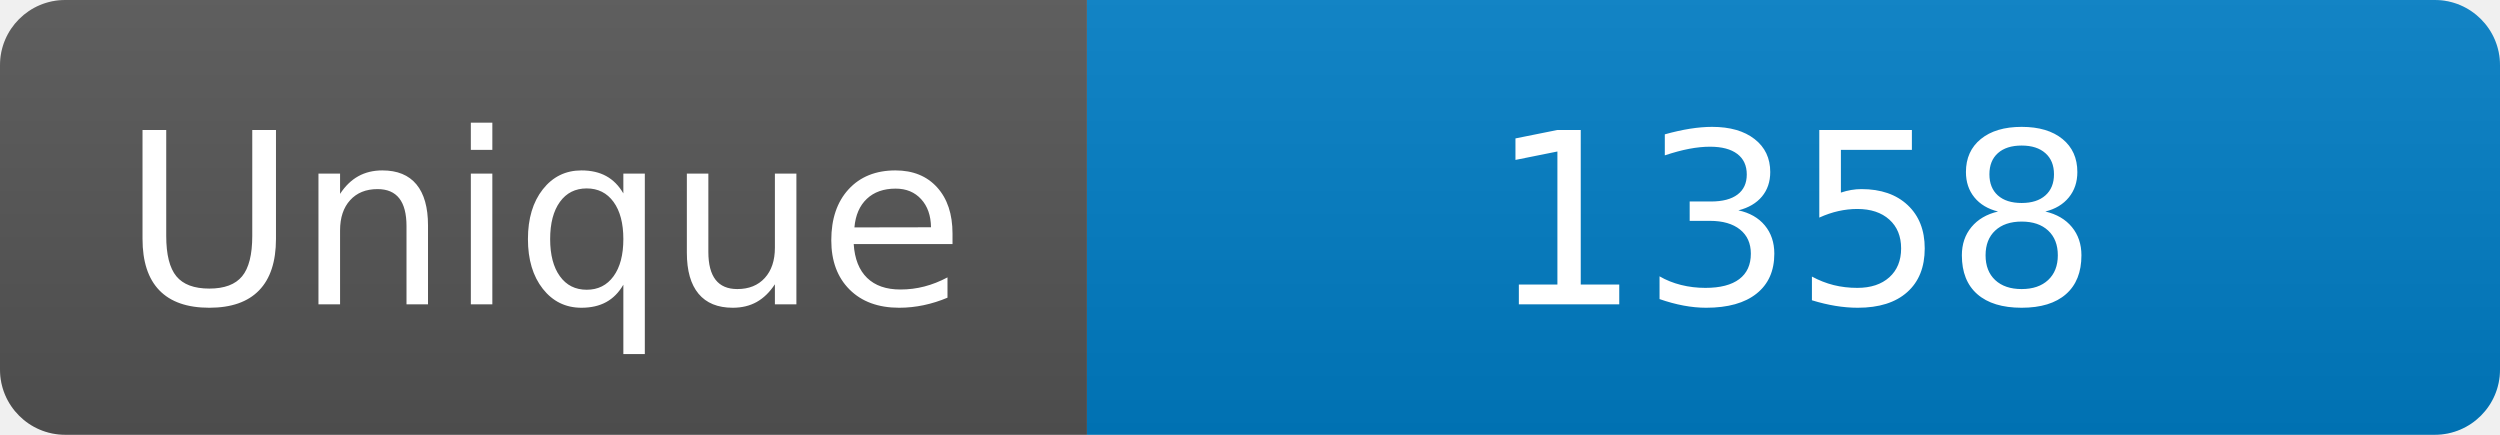
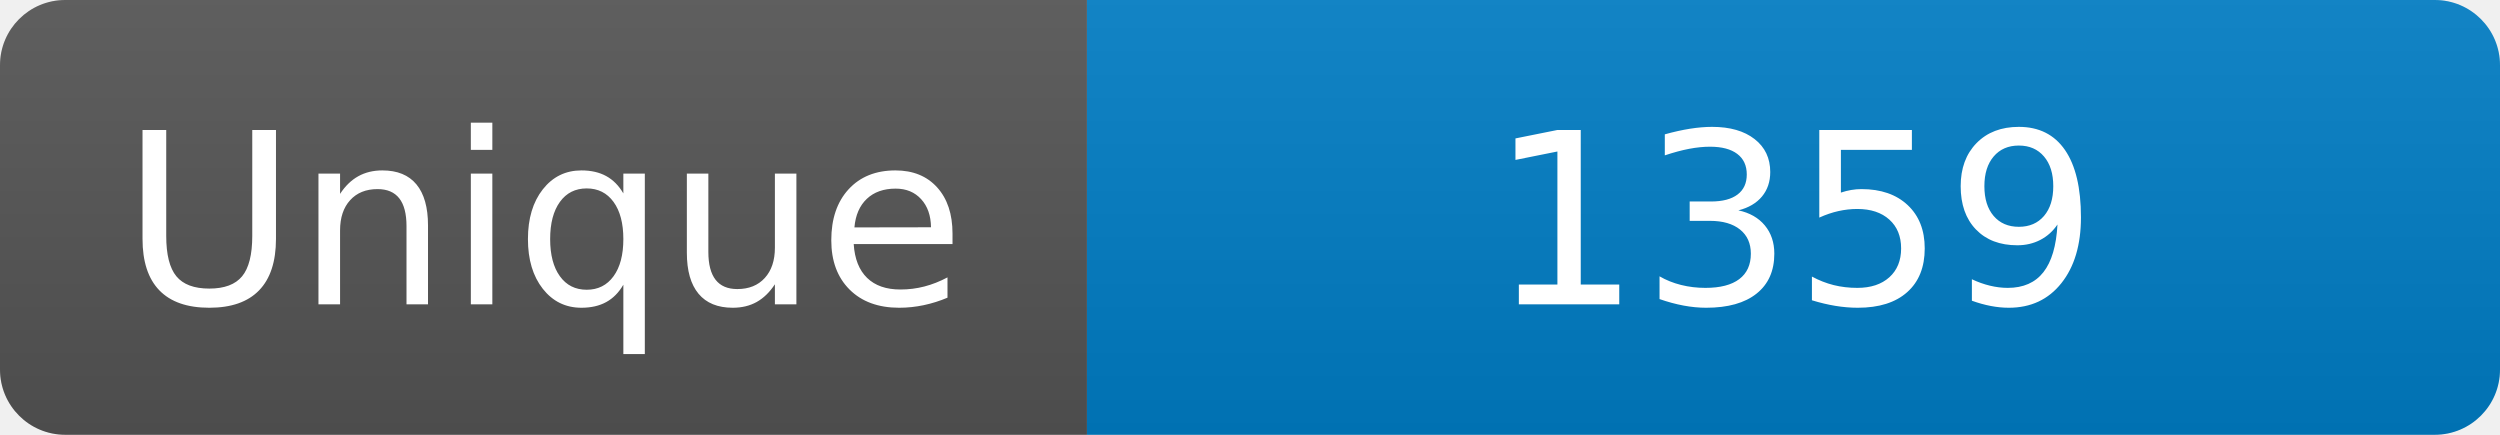
<svg xmlns="http://www.w3.org/2000/svg" width="115" height="20" role="img" aria-label="Maintained?: yes">
  <linearGradient id="s" x2="0" y2="100%">
    <stop offset="0" stop-color="#bbb" stop-opacity=".1" />
    <stop offset="1" stop-opacity=".1" />
  </linearGradient>
  <clipPath id="r">
    <rect width="115" height="20" rx="3" fill="#fff" />
  </clipPath>
  <g clip-path="url(#r)">
    <rect width="50" height="20" fill="#555" />
    <rect x="50" width="160" height="20" fill="#007ec6" />
    <rect width="115" height="20" fill="url(#s)" />
  </g>
  <g fill="#fff" text-anchor="middle" font-family="Verdana,Geneva,DejaVu Sans,sans-serif" font-size="110">
    <text x="250" y="140" transform="scale(.1)" fill="#fff">Unique</text>
-     <text x="825" y="140" transform="scale(.1)" fill="#fff">1358</text>
+     <text x="825" y="140" transform="scale(.1)" fill="#fff">1359</text>
  </g>
</svg>
